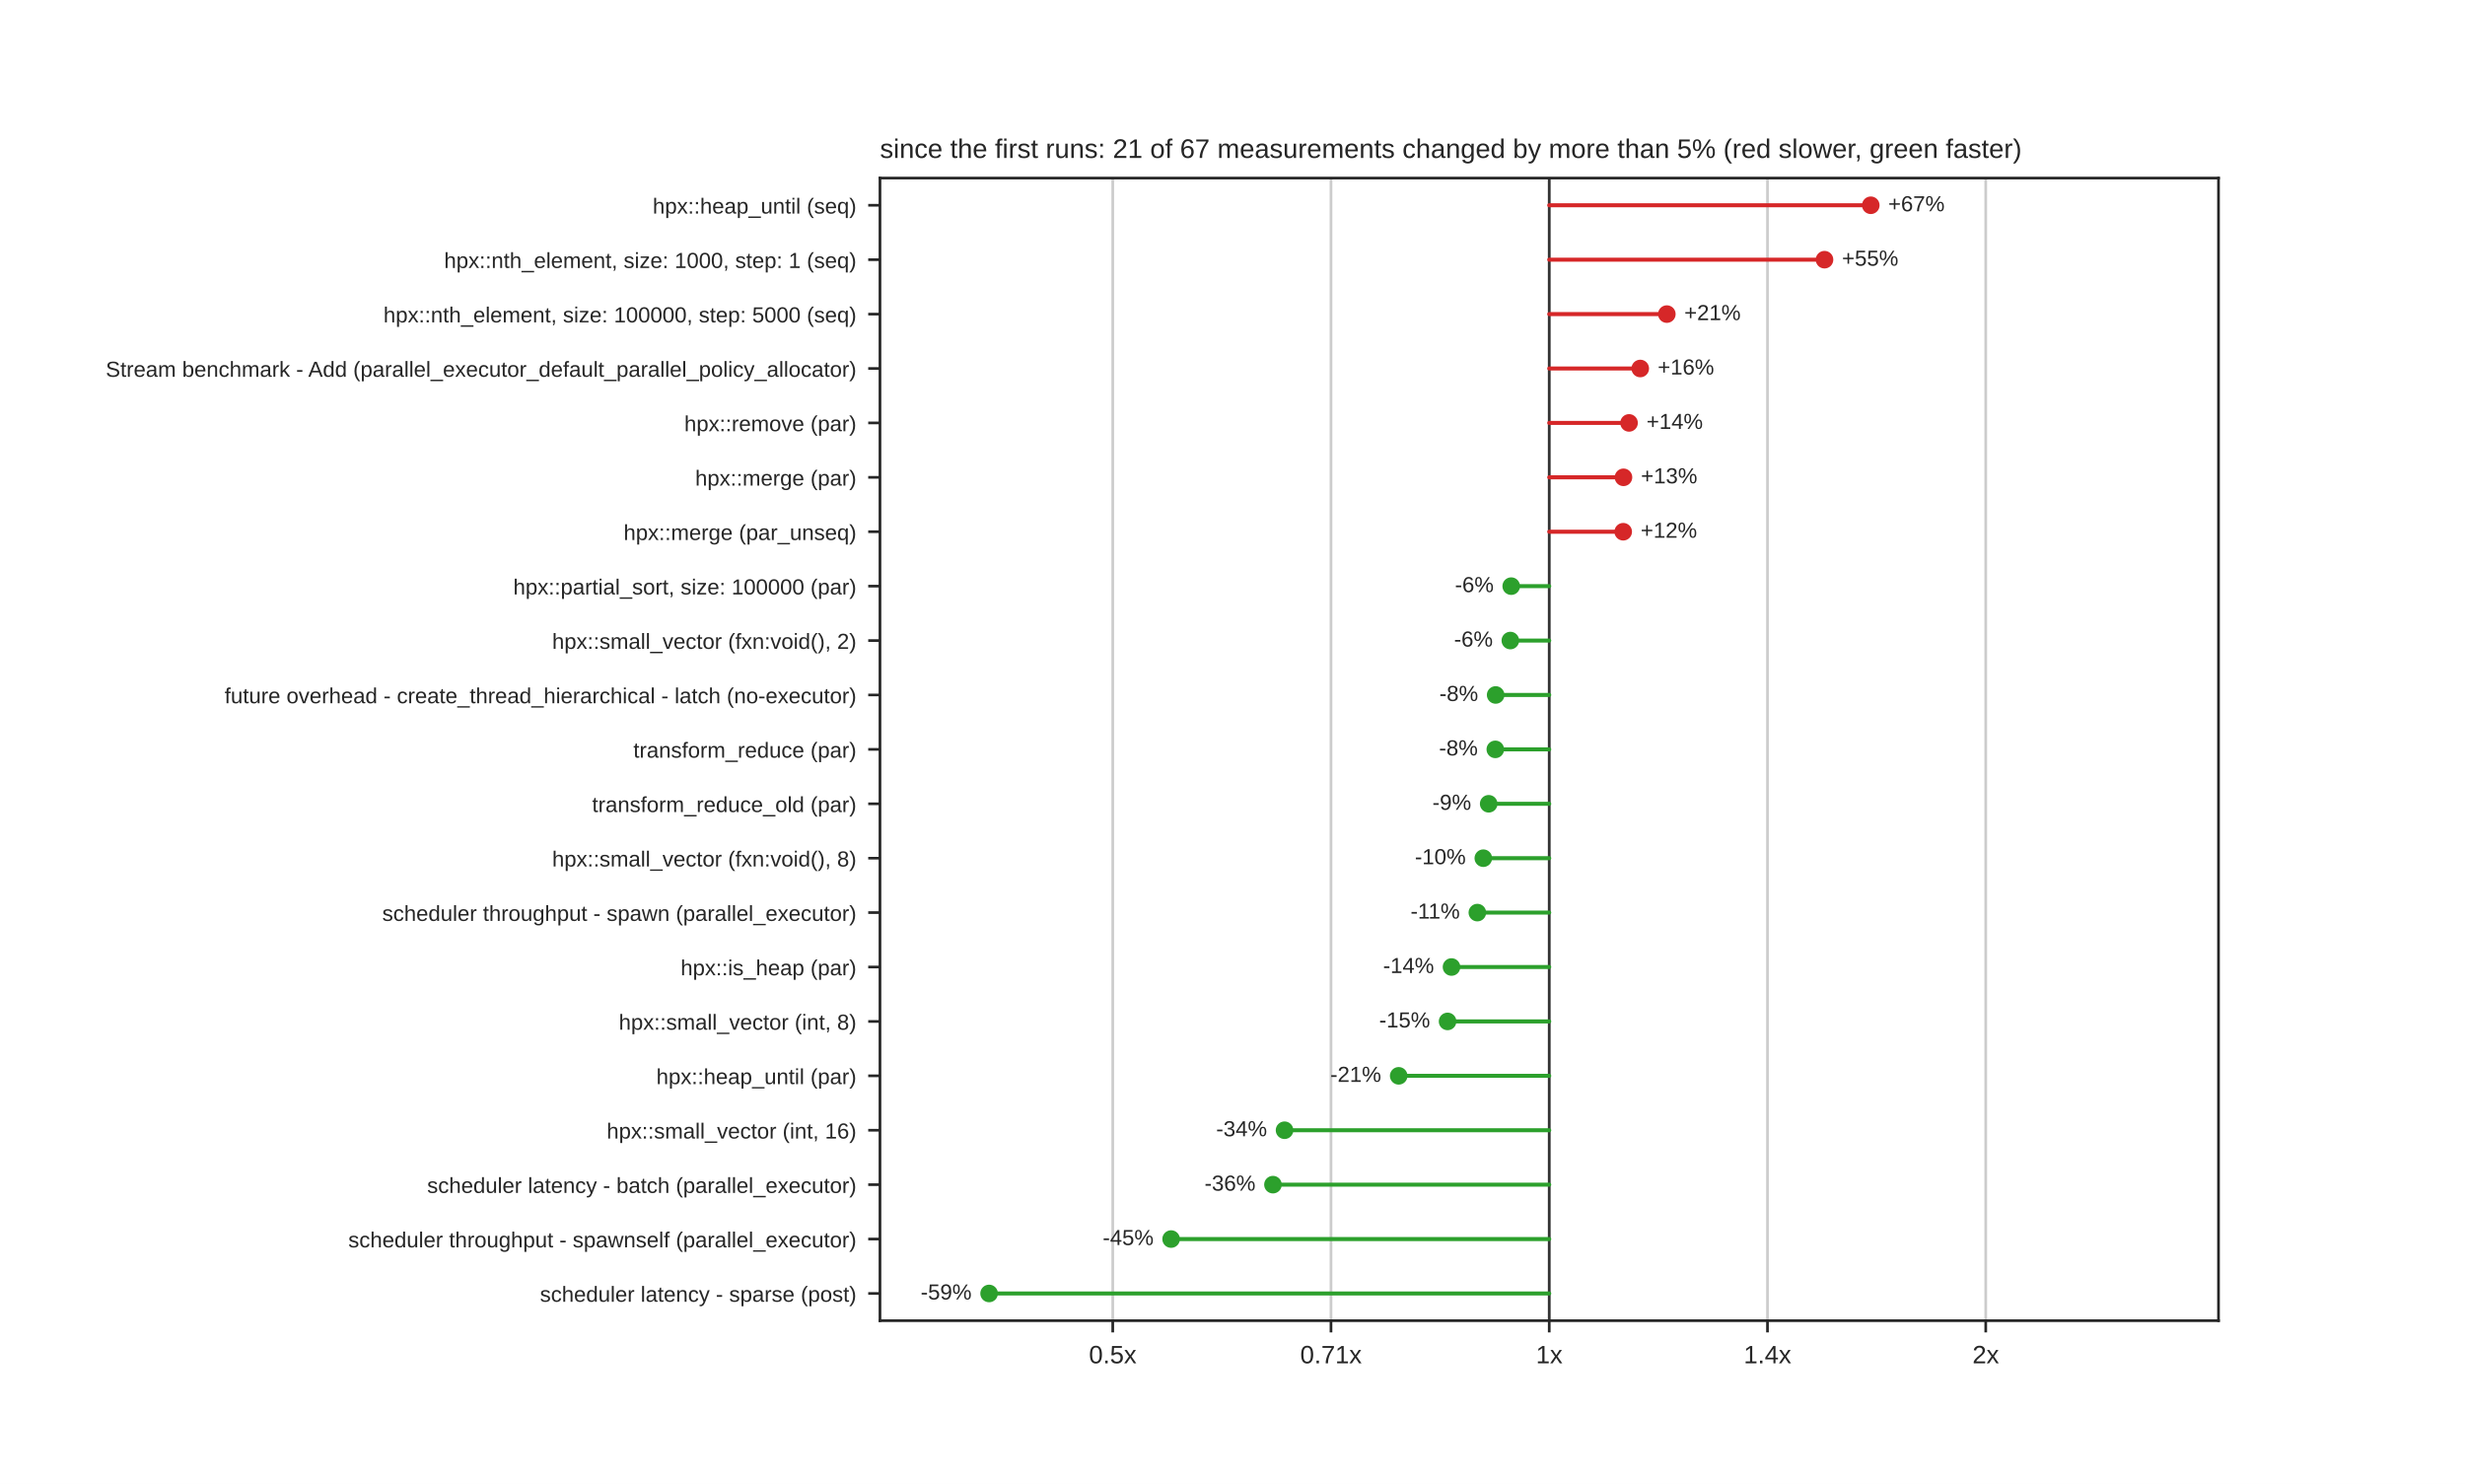
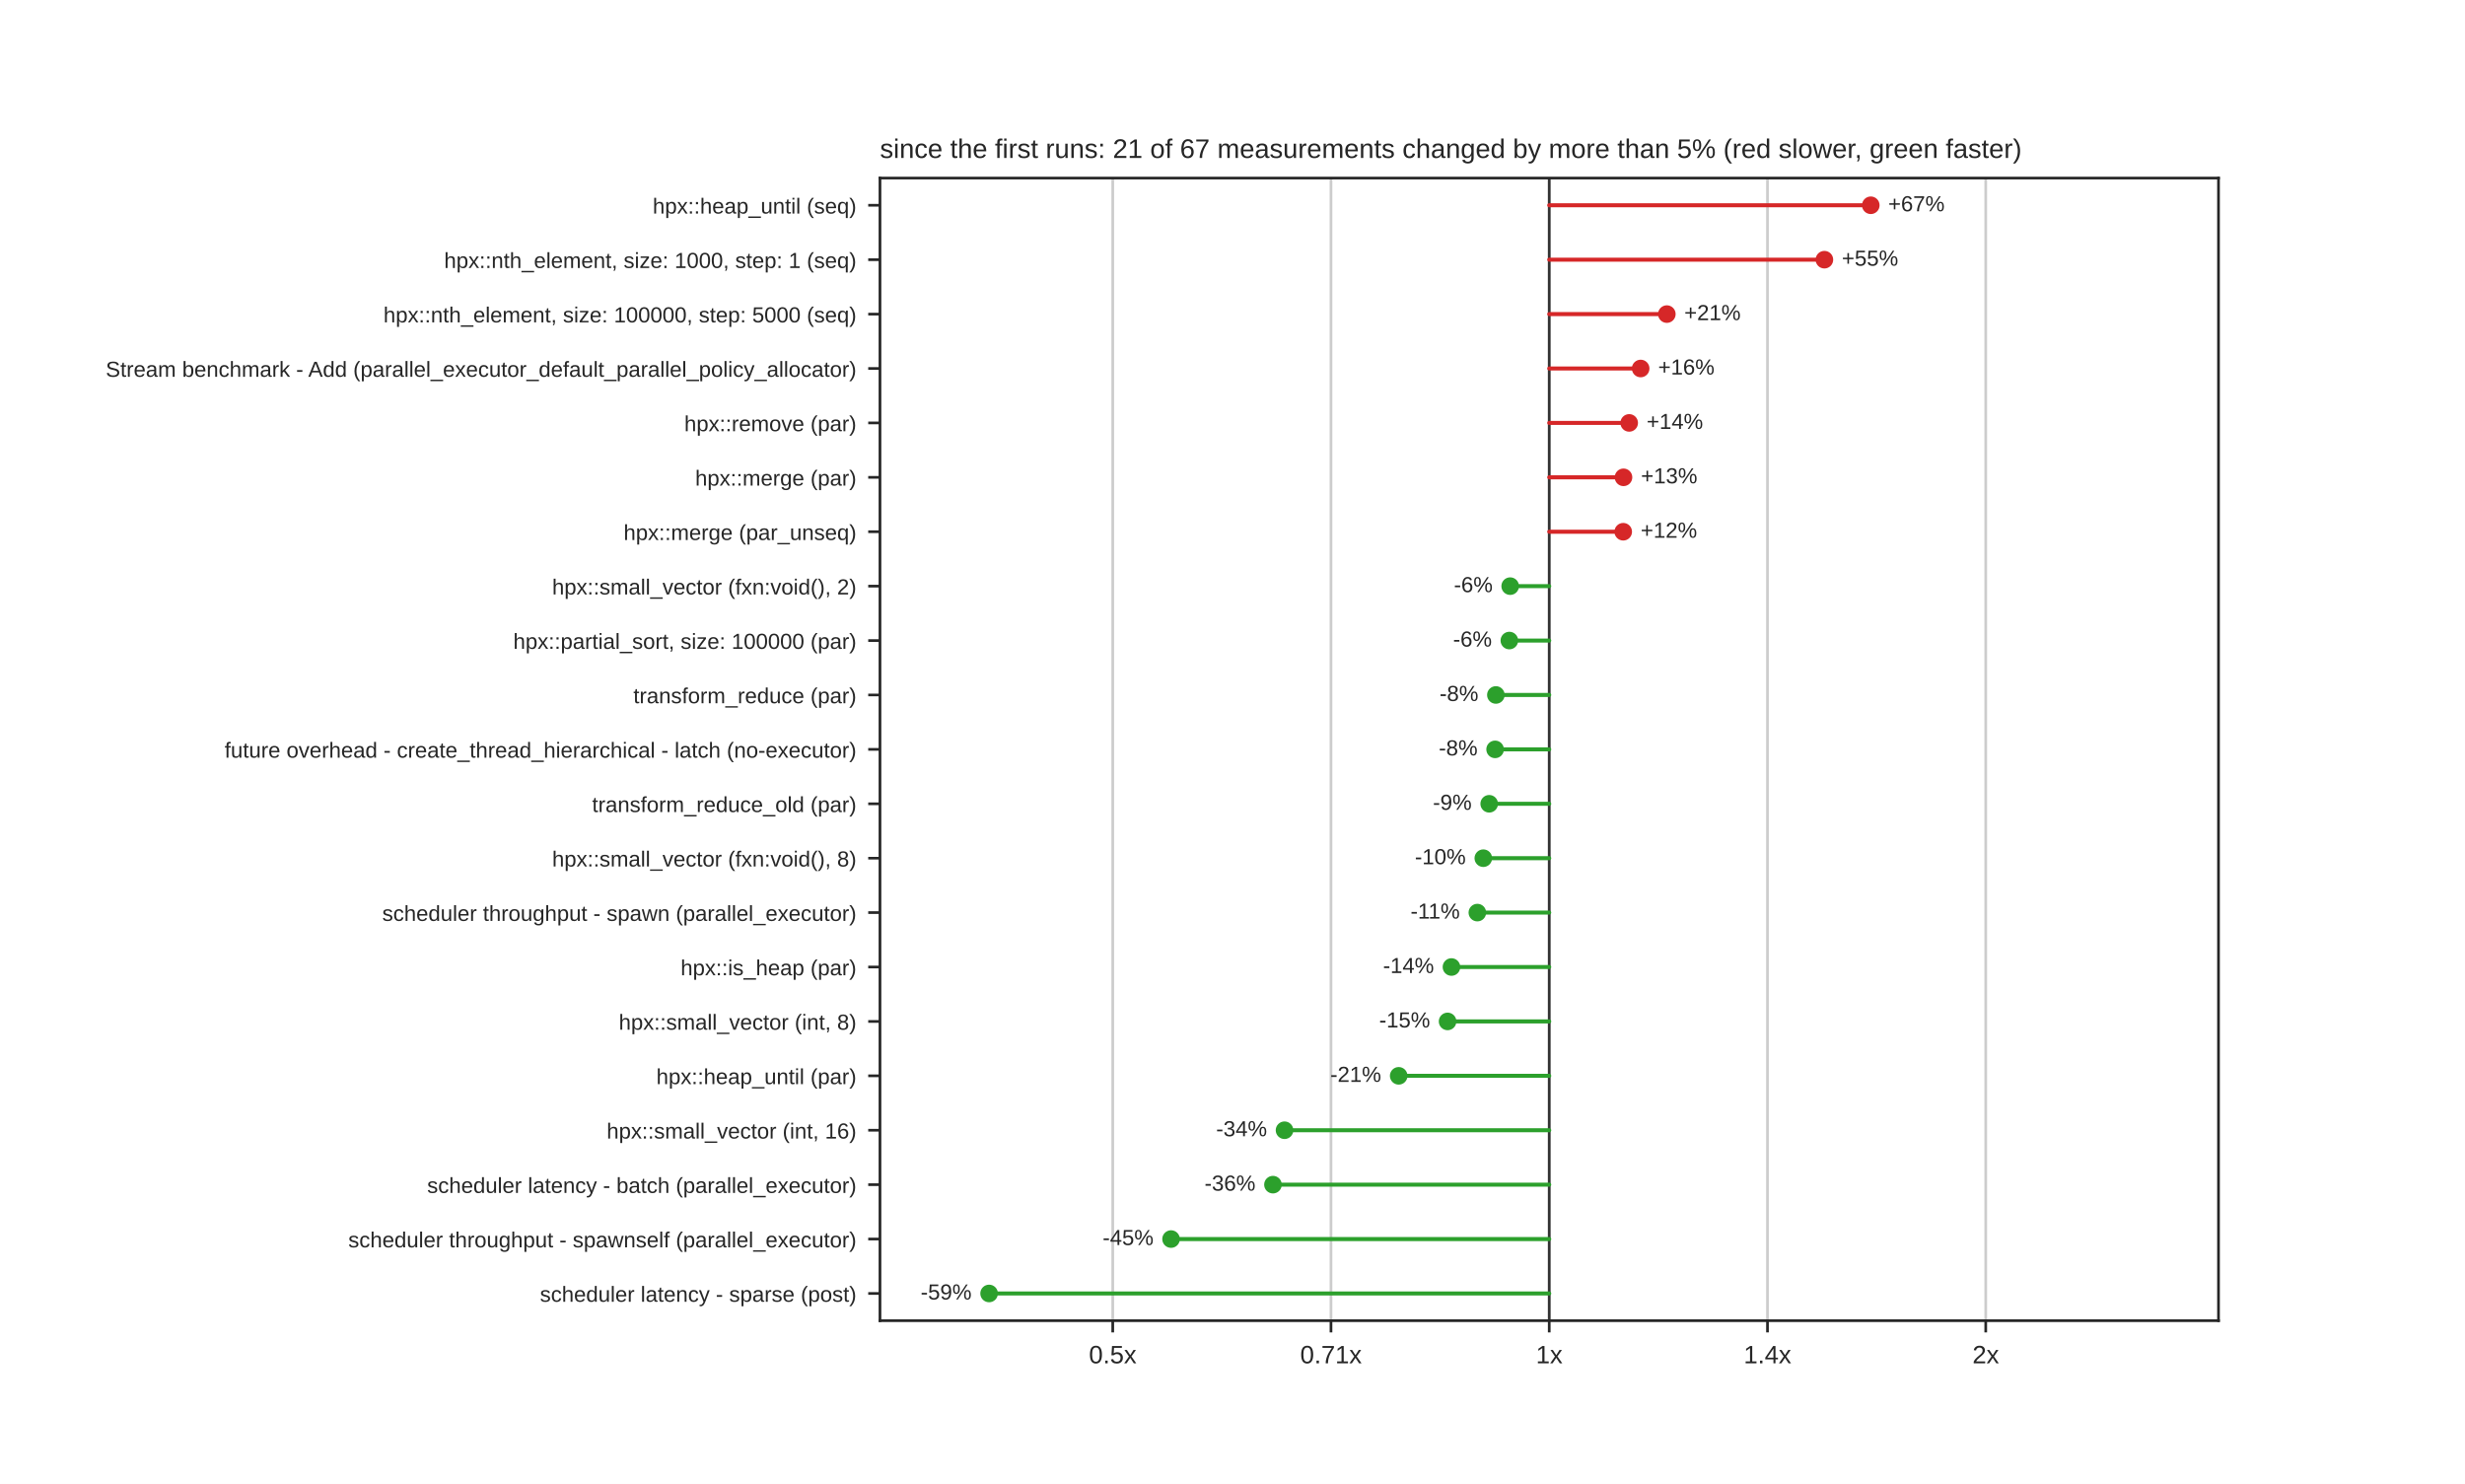
<svg xmlns="http://www.w3.org/2000/svg" xmlns:xlink="http://www.w3.org/1999/xlink" width="734.4pt" height="442.08pt" viewBox="0 0 734.4 442.08" version="1.1">
  <defs>
    <style type="text/css">*{stroke-linejoin: round; stroke-linecap: butt}</style>
  </defs>
  <g id="figure_1">
    <g id="patch_1">
      <path d="M 0 442.08  L 734.4 442.08  L 734.4 0  L 0 0  z " style="fill: #ffffff" />
    </g>
    <g id="axes_1">
      <g id="patch_2">
        <path d="M 262.17 393.451  L 660.96 393.451  L 660.96 53.05  L 262.17 53.05  z " style="fill: #ffffff" />
      </g>
      <g id="matplotlib.axis_1">
        <g id="xtick_1">
          <g id="line2d_1">
            <path d="M 331.518 393.451  L 331.518 53.05  " clip-path="url(#p292cb0743f)" style="fill: none; stroke: #cccccc; stroke-width: 0.8; stroke-linecap: round" />
          </g>
          <g id="line2d_2">
            <defs>
              <path id="mdfc5214045" d="M 0 0  L 0 3.5  " style="stroke: #262626; stroke-width: 0.8" />
            </defs>
            <g>
              <use xlink:href="#mdfc5214045" x="331.518" y="393.451" style="fill: #262626; stroke: #262626; stroke-width: 0.8" />
            </g>
          </g>
          <g id="text_1">
-             <text style="fill: #262626; font: 7.5px 'Arial', 'DejaVu Sans', 'Liberation Sans', 'Bitstream Vera Sans', sans-serif; text-anchor: middle" x="331.518" y="406.15" transform="rotate(-0 331.5181 406.15)">0.5x</text>
+             <text style="fill: #262626; font: 7.5px 'Arial', 'DejaVu Sans', 'Liberation Sans', 'Bitstream Vera Sans', sans-serif; text-anchor: middle" x="331.518" y="406.15" transform="rotate(-0 331.5179 406.15)">0.5x</text>
          </g>
        </g>
        <g id="xtick_2">
          <g id="line2d_3">
-             <path d="M 396.542 393.451  L 396.542 53.05  " clip-path="url(#p292cb0743f)" style="fill: none; stroke: #cccccc; stroke-width: 0.8; stroke-linecap: round" />
+             <path d="M 396.541 393.451  L 396.541 53.05  " clip-path="url(#p292cb0743f)" style="fill: none; stroke: #cccccc; stroke-width: 0.8; stroke-linecap: round" />
          </g>
          <g id="line2d_4">
            <g>
-               <use xlink:href="#mdfc5214045" x="396.542" y="393.451" style="fill: #262626; stroke: #262626; stroke-width: 0.8" />
+               <use xlink:href="#mdfc5214045" x="396.541" y="393.451" style="fill: #262626; stroke: #262626; stroke-width: 0.8" />
            </g>
          </g>
          <g id="text_2">
-             <text style="fill: #262626; font: 7.5px 'Arial', 'DejaVu Sans', 'Liberation Sans', 'Bitstream Vera Sans', sans-serif; text-anchor: middle" x="396.542" y="406.15" transform="rotate(-0 396.5416 406.15)">0.71x</text>
+             <text style="fill: #262626; font: 7.5px 'Arial', 'DejaVu Sans', 'Liberation Sans', 'Bitstream Vera Sans', sans-serif; text-anchor: middle" x="396.541" y="406.15" transform="rotate(-0 396.5414 406.15)">0.71x</text>
          </g>
        </g>
        <g id="xtick_3">
          <g id="line2d_5">
            <path d="M 461.565 393.451  L 461.565 53.05  " clip-path="url(#p292cb0743f)" style="fill: none; stroke: #cccccc; stroke-width: 0.8; stroke-linecap: round" />
          </g>
          <g id="line2d_6">
            <g>
              <use xlink:href="#mdfc5214045" x="461.565" y="393.451" style="fill: #262626; stroke: #262626; stroke-width: 0.8" />
            </g>
          </g>
          <g id="text_3">
            <text style="fill: #262626; font: 7.5px 'Arial', 'DejaVu Sans', 'Liberation Sans', 'Bitstream Vera Sans', sans-serif; text-anchor: middle" x="461.565" y="406.15" transform="rotate(-0 461.565 406.15)">1x</text>
          </g>
        </g>
        <g id="xtick_4">
          <g id="line2d_7">
-             <path d="M 526.588 393.451  L 526.588 53.05  " clip-path="url(#p292cb0743f)" style="fill: none; stroke: #cccccc; stroke-width: 0.8; stroke-linecap: round" />
+             <path d="M 526.589 393.451  L 526.589 53.05  " clip-path="url(#p292cb0743f)" style="fill: none; stroke: #cccccc; stroke-width: 0.8; stroke-linecap: round" />
          </g>
          <g id="line2d_8">
            <g>
-               <use xlink:href="#mdfc5214045" x="526.588" y="393.451" style="fill: #262626; stroke: #262626; stroke-width: 0.8" />
+               <use xlink:href="#mdfc5214045" x="526.589" y="393.451" style="fill: #262626; stroke: #262626; stroke-width: 0.8" />
            </g>
          </g>
          <g id="text_4">
-             <text style="fill: #262626; font: 7.5px 'Arial', 'DejaVu Sans', 'Liberation Sans', 'Bitstream Vera Sans', sans-serif; text-anchor: middle" x="526.588" y="406.15" transform="rotate(-0 526.5884 406.15)">1.4x</text>
+             <text style="fill: #262626; font: 7.5px 'Arial', 'DejaVu Sans', 'Liberation Sans', 'Bitstream Vera Sans', sans-serif; text-anchor: middle" x="526.589" y="406.15" transform="rotate(-0 526.5886 406.15)">1.4x</text>
          </g>
        </g>
        <g id="xtick_5">
          <g id="line2d_9">
            <path d="M 591.612 393.451  L 591.612 53.05  " clip-path="url(#p292cb0743f)" style="fill: none; stroke: #cccccc; stroke-width: 0.8; stroke-linecap: round" />
          </g>
          <g id="line2d_10">
            <g>
              <use xlink:href="#mdfc5214045" x="591.612" y="393.451" style="fill: #262626; stroke: #262626; stroke-width: 0.8" />
            </g>
          </g>
          <g id="text_5">
-             <text style="fill: #262626; font: 7.5px 'Arial', 'DejaVu Sans', 'Liberation Sans', 'Bitstream Vera Sans', sans-serif; text-anchor: middle" x="591.612" y="406.15" transform="rotate(-0 591.6119 406.15)">2x</text>
+             <text style="fill: #262626; font: 7.5px 'Arial', 'DejaVu Sans', 'Liberation Sans', 'Bitstream Vera Sans', sans-serif; text-anchor: middle" x="591.612" y="406.15" transform="rotate(-0 591.6121 406.15)">2x</text>
          </g>
        </g>
      </g>
      <g id="matplotlib.axis_2">
        <g id="ytick_1">
          <g id="line2d_11">
            <defs>
              <path id="m414165cd4d" d="M 0 0  L -3.5 0  " style="stroke: #262626; stroke-width: 0.8" />
            </defs>
            <g>
              <use xlink:href="#m414165cd4d" x="262.17" y="61.154" style="fill: #262626; stroke: #262626; stroke-width: 0.8" />
            </g>
          </g>
          <g id="text_6">
            <text style="fill: #262626; font: 6.5px 'Arial', 'DejaVu Sans', 'Liberation Sans', 'Bitstream Vera Sans', sans-serif; text-anchor: end" x="255.17" y="63.624" transform="rotate(-0 255.17 63.62389)">hpx::heap_until (seq)</text>
          </g>
        </g>
        <g id="ytick_2">
          <g id="line2d_12">
            <g>
              <use xlink:href="#m414165cd4d" x="262.17" y="77.364" style="fill: #262626; stroke: #262626; stroke-width: 0.8" />
            </g>
          </g>
          <g id="text_7">
            <text style="fill: #262626; font: 6.5px 'Arial', 'DejaVu Sans', 'Liberation Sans', 'Bitstream Vera Sans', sans-serif; text-anchor: end" x="255.17" y="79.833" transform="rotate(-0 255.17 79.83349)">hpx::nth_element, size: 1000, step: 1 (seq)</text>
          </g>
        </g>
        <g id="ytick_3">
          <g id="line2d_13">
            <g>
              <use xlink:href="#m414165cd4d" x="262.17" y="93.574" style="fill: #262626; stroke: #262626; stroke-width: 0.8" />
            </g>
          </g>
          <g id="text_8">
            <text style="fill: #262626; font: 6.5px 'Arial', 'DejaVu Sans', 'Liberation Sans', 'Bitstream Vera Sans', sans-serif; text-anchor: end" x="255.17" y="96.043" transform="rotate(-0 255.17 96.04309)">hpx::nth_element, size: 100000, step: 5000 (seq)</text>
          </g>
        </g>
        <g id="ytick_4">
          <g id="line2d_14">
            <g>
              <use xlink:href="#m414165cd4d" x="262.17" y="109.783" style="fill: #262626; stroke: #262626; stroke-width: 0.8" />
            </g>
          </g>
          <g id="text_9">
            <text style="fill: #262626; font: 6.5px 'Arial', 'DejaVu Sans', 'Liberation Sans', 'Bitstream Vera Sans', sans-serif; text-anchor: end" x="255.17" y="112.253" transform="rotate(-0 255.17 112.2527)">Stream benchmark - Add (parallel_executor_default_parallel_policy_allocator)</text>
          </g>
        </g>
        <g id="ytick_5">
          <g id="line2d_15">
            <g>
              <use xlink:href="#m414165cd4d" x="262.17" y="125.993" style="fill: #262626; stroke: #262626; stroke-width: 0.8" />
            </g>
          </g>
          <g id="text_10">
            <text style="fill: #262626; font: 6.5px 'Arial', 'DejaVu Sans', 'Liberation Sans', 'Bitstream Vera Sans', sans-serif; text-anchor: end" x="255.17" y="128.462" transform="rotate(-0 255.17 128.4623)">hpx::remove (par)</text>
          </g>
        </g>
        <g id="ytick_6">
          <g id="line2d_16">
            <g>
              <use xlink:href="#m414165cd4d" x="262.17" y="142.202" style="fill: #262626; stroke: #262626; stroke-width: 0.8" />
            </g>
          </g>
          <g id="text_11">
            <text style="fill: #262626; font: 6.5px 'Arial', 'DejaVu Sans', 'Liberation Sans', 'Bitstream Vera Sans', sans-serif; text-anchor: end" x="255.17" y="144.672" transform="rotate(-0 255.17 144.6719)">hpx::merge (par)</text>
          </g>
        </g>
        <g id="ytick_7">
          <g id="line2d_17">
            <g>
              <use xlink:href="#m414165cd4d" x="262.17" y="158.412" style="fill: #262626; stroke: #262626; stroke-width: 0.8" />
            </g>
          </g>
          <g id="text_12">
            <text style="fill: #262626; font: 6.5px 'Arial', 'DejaVu Sans', 'Liberation Sans', 'Bitstream Vera Sans', sans-serif; text-anchor: end" x="255.17" y="160.881" transform="rotate(-0 255.17 160.8815)">hpx::merge (par_unseq)</text>
          </g>
        </g>
        <g id="ytick_8">
          <g id="line2d_18">
            <g>
              <use xlink:href="#m414165cd4d" x="262.17" y="174.622" style="fill: #262626; stroke: #262626; stroke-width: 0.8" />
            </g>
          </g>
          <g id="text_13">
-             <text style="fill: #262626; font: 6.5px 'Arial', 'DejaVu Sans', 'Liberation Sans', 'Bitstream Vera Sans', sans-serif; text-anchor: end" x="255.17" y="177.091" transform="rotate(-0 255.17 177.0911)">hpx::partial_sort, size: 100000 (par)</text>
+             <text style="fill: #262626; font: 6.5px 'Arial', 'DejaVu Sans', 'Liberation Sans', 'Bitstream Vera Sans', sans-serif; text-anchor: end" x="255.17" y="177.091" transform="rotate(-0 255.17 177.0911)">hpx::small_vector (fxn:void(), 2)</text>
          </g>
        </g>
        <g id="ytick_9">
          <g id="line2d_19">
            <g>
              <use xlink:href="#m414165cd4d" x="262.17" y="190.831" style="fill: #262626; stroke: #262626; stroke-width: 0.8" />
            </g>
          </g>
          <g id="text_14">
-             <text style="fill: #262626; font: 6.5px 'Arial', 'DejaVu Sans', 'Liberation Sans', 'Bitstream Vera Sans', sans-serif; text-anchor: end" x="255.17" y="193.301" transform="rotate(-0 255.17 193.3007)">hpx::small_vector (fxn:void(), 2)</text>
+             <text style="fill: #262626; font: 6.5px 'Arial', 'DejaVu Sans', 'Liberation Sans', 'Bitstream Vera Sans', sans-serif; text-anchor: end" x="255.17" y="193.301" transform="rotate(-0 255.17 193.3007)">hpx::partial_sort, size: 100000 (par)</text>
          </g>
        </g>
        <g id="ytick_10">
          <g id="line2d_20">
            <g>
              <use xlink:href="#m414165cd4d" x="262.17" y="207.041" style="fill: #262626; stroke: #262626; stroke-width: 0.8" />
            </g>
          </g>
          <g id="text_15">
-             <text style="fill: #262626; font: 6.5px 'Arial', 'DejaVu Sans', 'Liberation Sans', 'Bitstream Vera Sans', sans-serif; text-anchor: end" x="255.17" y="209.51" transform="rotate(-0 255.17 209.5103)">future overhead - create_thread_hierarchical - latch (no-executor)</text>
+             <text style="fill: #262626; font: 6.5px 'Arial', 'DejaVu Sans', 'Liberation Sans', 'Bitstream Vera Sans', sans-serif; text-anchor: end" x="255.17" y="209.51" transform="rotate(-0 255.17 209.5103)">transform_reduce (par)</text>
          </g>
        </g>
        <g id="ytick_11">
          <g id="line2d_21">
            <g>
              <use xlink:href="#m414165cd4d" x="262.17" y="223.25" style="fill: #262626; stroke: #262626; stroke-width: 0.8" />
            </g>
          </g>
          <g id="text_16">
-             <text style="fill: #262626; font: 6.5px 'Arial', 'DejaVu Sans', 'Liberation Sans', 'Bitstream Vera Sans', sans-serif; text-anchor: end" x="255.17" y="225.72" transform="rotate(-0 255.17 225.7199)">transform_reduce (par)</text>
+             <text style="fill: #262626; font: 6.5px 'Arial', 'DejaVu Sans', 'Liberation Sans', 'Bitstream Vera Sans', sans-serif; text-anchor: end" x="255.17" y="225.72" transform="rotate(-0 255.17 225.7199)">future overhead - create_thread_hierarchical - latch (no-executor)</text>
          </g>
        </g>
        <g id="ytick_12">
          <g id="line2d_22">
            <g>
              <use xlink:href="#m414165cd4d" x="262.17" y="239.46" style="fill: #262626; stroke: #262626; stroke-width: 0.8" />
            </g>
          </g>
          <g id="text_17">
            <text style="fill: #262626; font: 6.5px 'Arial', 'DejaVu Sans', 'Liberation Sans', 'Bitstream Vera Sans', sans-serif; text-anchor: end" x="255.17" y="241.929" transform="rotate(-0 255.17 241.9295)">transform_reduce_old (par)</text>
          </g>
        </g>
        <g id="ytick_13">
          <g id="line2d_23">
            <g>
              <use xlink:href="#m414165cd4d" x="262.17" y="255.67" style="fill: #262626; stroke: #262626; stroke-width: 0.8" />
            </g>
          </g>
          <g id="text_18">
            <text style="fill: #262626; font: 6.5px 'Arial', 'DejaVu Sans', 'Liberation Sans', 'Bitstream Vera Sans', sans-serif; text-anchor: end" x="255.17" y="258.139" transform="rotate(-0 255.17 258.1391)">hpx::small_vector (fxn:void(), 8)</text>
          </g>
        </g>
        <g id="ytick_14">
          <g id="line2d_24">
            <g>
              <use xlink:href="#m414165cd4d" x="262.17" y="271.879" style="fill: #262626; stroke: #262626; stroke-width: 0.8" />
            </g>
          </g>
          <g id="text_19">
            <text style="fill: #262626; font: 6.5px 'Arial', 'DejaVu Sans', 'Liberation Sans', 'Bitstream Vera Sans', sans-serif; text-anchor: end" x="255.17" y="274.349" transform="rotate(-0 255.17 274.3487)">scheduler throughput - spawn (parallel_executor)</text>
          </g>
        </g>
        <g id="ytick_15">
          <g id="line2d_25">
            <g>
              <use xlink:href="#m414165cd4d" x="262.17" y="288.089" style="fill: #262626; stroke: #262626; stroke-width: 0.8" />
            </g>
          </g>
          <g id="text_20">
            <text style="fill: #262626; font: 6.5px 'Arial', 'DejaVu Sans', 'Liberation Sans', 'Bitstream Vera Sans', sans-serif; text-anchor: end" x="255.17" y="290.558" transform="rotate(-0 255.17 290.5583)">hpx::is_heap (par)</text>
          </g>
        </g>
        <g id="ytick_16">
          <g id="line2d_26">
            <g>
              <use xlink:href="#m414165cd4d" x="262.17" y="304.298" style="fill: #262626; stroke: #262626; stroke-width: 0.8" />
            </g>
          </g>
          <g id="text_21">
            <text style="fill: #262626; font: 6.5px 'Arial', 'DejaVu Sans', 'Liberation Sans', 'Bitstream Vera Sans', sans-serif; text-anchor: end" x="255.17" y="306.768" transform="rotate(-0 255.17 306.7679)">hpx::small_vector (int, 8)</text>
          </g>
        </g>
        <g id="ytick_17">
          <g id="line2d_27">
            <g>
              <use xlink:href="#m414165cd4d" x="262.17" y="320.508" style="fill: #262626; stroke: #262626; stroke-width: 0.8" />
            </g>
          </g>
          <g id="text_22">
            <text style="fill: #262626; font: 6.5px 'Arial', 'DejaVu Sans', 'Liberation Sans', 'Bitstream Vera Sans', sans-serif; text-anchor: end" x="255.17" y="322.977" transform="rotate(-0 255.17 322.9775)">hpx::heap_until (par)</text>
          </g>
        </g>
        <g id="ytick_18">
          <g id="line2d_28">
            <g>
              <use xlink:href="#m414165cd4d" x="262.17" y="336.718" style="fill: #262626; stroke: #262626; stroke-width: 0.8" />
            </g>
          </g>
          <g id="text_23">
            <text style="fill: #262626; font: 6.5px 'Arial', 'DejaVu Sans', 'Liberation Sans', 'Bitstream Vera Sans', sans-serif; text-anchor: end" x="255.17" y="339.187" transform="rotate(-0 255.17 339.1871)">hpx::small_vector (int, 16)</text>
          </g>
        </g>
        <g id="ytick_19">
          <g id="line2d_29">
            <g>
              <use xlink:href="#m414165cd4d" x="262.17" y="352.927" style="fill: #262626; stroke: #262626; stroke-width: 0.8" />
            </g>
          </g>
          <g id="text_24">
            <text style="fill: #262626; font: 6.5px 'Arial', 'DejaVu Sans', 'Liberation Sans', 'Bitstream Vera Sans', sans-serif; text-anchor: end" x="255.17" y="355.397" transform="rotate(-0 255.17 355.3967)">scheduler latency - batch (parallel_executor)</text>
          </g>
        </g>
        <g id="ytick_20">
          <g id="line2d_30">
            <g>
              <use xlink:href="#m414165cd4d" x="262.17" y="369.137" style="fill: #262626; stroke: #262626; stroke-width: 0.8" />
            </g>
          </g>
          <g id="text_25">
            <text style="fill: #262626; font: 6.5px 'Arial', 'DejaVu Sans', 'Liberation Sans', 'Bitstream Vera Sans', sans-serif; text-anchor: end" x="255.17" y="371.606" transform="rotate(-0 255.17 371.6063)">scheduler throughput - spawnself (parallel_executor)</text>
          </g>
        </g>
        <g id="ytick_21">
          <g id="line2d_31">
            <g>
              <use xlink:href="#m414165cd4d" x="262.17" y="385.346" style="fill: #262626; stroke: #262626; stroke-width: 0.8" />
            </g>
          </g>
          <g id="text_26">
            <text style="fill: #262626; font: 6.5px 'Arial', 'DejaVu Sans', 'Liberation Sans', 'Bitstream Vera Sans', sans-serif; text-anchor: end" x="255.17" y="387.816" transform="rotate(-0 255.17 387.8159)">scheduler latency - sparse (post)</text>
          </g>
        </g>
      </g>
      <g id="line2d_32">
        <path d="M 461.565 393.451  L 461.565 53.05  " clip-path="url(#p292cb0743f)" style="fill: none; stroke: #333333; stroke-width: 0.8; stroke-linecap: round" />
      </g>
      <g id="line2d_33">
        <path d="M 461.565 61.154  L 557.365 61.154  " clip-path="url(#p292cb0743f)" style="fill: none; stroke: #d62728; stroke-width: 1.2; stroke-linecap: round" />
      </g>
      <g id="line2d_34">
-         <path d="M 461.565 77.364  L 543.578 77.364  " clip-path="url(#p292cb0743f)" style="fill: none; stroke: #d62728; stroke-width: 1.2; stroke-linecap: round" />
+         <path d="M 461.565 77.364  L 543.545 77.364  " clip-path="url(#p292cb0743f)" style="fill: none; stroke: #d62728; stroke-width: 1.2; stroke-linecap: round" />
      </g>
      <g id="line2d_35">
        <path d="M 461.565 93.574  L 496.603 93.574  " clip-path="url(#p292cb0743f)" style="fill: none; stroke: #d62728; stroke-width: 1.2; stroke-linecap: round" />
      </g>
      <g id="line2d_36">
-         <path d="M 461.565 109.783  L 488.682 109.783  " clip-path="url(#p292cb0743f)" style="fill: none; stroke: #d62728; stroke-width: 1.2; stroke-linecap: round" />
+         <path d="M 461.565 109.783  L 488.805 109.783  " clip-path="url(#p292cb0743f)" style="fill: none; stroke: #d62728; stroke-width: 1.2; stroke-linecap: round" />
      </g>
      <g id="line2d_37">
-         <path d="M 461.565 125.993  L 485.345 125.993  " clip-path="url(#p292cb0743f)" style="fill: none; stroke: #d62728; stroke-width: 1.2; stroke-linecap: round" />
+         <path d="M 461.565 125.993  L 485.388 125.993  " clip-path="url(#p292cb0743f)" style="fill: none; stroke: #d62728; stroke-width: 1.2; stroke-linecap: round" />
      </g>
      <g id="line2d_38">
-         <path d="M 461.565 142.202  L 483.686 142.202  " clip-path="url(#p292cb0743f)" style="fill: none; stroke: #d62728; stroke-width: 1.2; stroke-linecap: round" />
+         <path d="M 461.565 142.202  L 483.691 142.202  " clip-path="url(#p292cb0743f)" style="fill: none; stroke: #d62728; stroke-width: 1.2; stroke-linecap: round" />
      </g>
      <g id="line2d_39">
-         <path d="M 461.565 158.412  L 483.604 158.412  " clip-path="url(#p292cb0743f)" style="fill: none; stroke: #d62728; stroke-width: 1.2; stroke-linecap: round" />
+         <path d="M 461.565 158.412  L 483.609 158.412  " clip-path="url(#p292cb0743f)" style="fill: none; stroke: #d62728; stroke-width: 1.2; stroke-linecap: round" />
      </g>
      <g id="line2d_40">
-         <path d="M 461.565 174.622  L 450.238 174.622  " clip-path="url(#p292cb0743f)" style="fill: none; stroke: #2ca02c; stroke-width: 1.2; stroke-linecap: round" />
+         <path d="M 461.565 174.622  L 449.931 174.622  " clip-path="url(#p292cb0743f)" style="fill: none; stroke: #2ca02c; stroke-width: 1.2; stroke-linecap: round" />
      </g>
      <g id="line2d_41">
-         <path d="M 461.565 190.831  L 449.976 190.831  " clip-path="url(#p292cb0743f)" style="fill: none; stroke: #2ca02c; stroke-width: 1.2; stroke-linecap: round" />
+         <path d="M 461.565 190.831  L 449.683 190.831  " clip-path="url(#p292cb0743f)" style="fill: none; stroke: #2ca02c; stroke-width: 1.2; stroke-linecap: round" />
      </g>
      <g id="line2d_42">
-         <path d="M 461.565 207.041  L 445.6 207.041  " clip-path="url(#p292cb0743f)" style="fill: none; stroke: #2ca02c; stroke-width: 1.2; stroke-linecap: round" />
+         <path d="M 461.565 207.041  L 445.667 207.041  " clip-path="url(#p292cb0743f)" style="fill: none; stroke: #2ca02c; stroke-width: 1.2; stroke-linecap: round" />
      </g>
      <g id="line2d_43">
-         <path d="M 461.565 223.25  L 445.499 223.25  " clip-path="url(#p292cb0743f)" style="fill: none; stroke: #2ca02c; stroke-width: 1.2; stroke-linecap: round" />
+         <path d="M 461.565 223.25  L 445.439 223.25  " clip-path="url(#p292cb0743f)" style="fill: none; stroke: #2ca02c; stroke-width: 1.2; stroke-linecap: round" />
      </g>
      <g id="line2d_44">
-         <path d="M 461.565 239.46  L 443.525 239.46  " clip-path="url(#p292cb0743f)" style="fill: none; stroke: #2ca02c; stroke-width: 1.2; stroke-linecap: round" />
+         <path d="M 461.565 239.46  L 443.679 239.46  " clip-path="url(#p292cb0743f)" style="fill: none; stroke: #2ca02c; stroke-width: 1.2; stroke-linecap: round" />
      </g>
      <g id="line2d_45">
        <path d="M 461.565 255.67  L 441.925 255.67  " clip-path="url(#p292cb0743f)" style="fill: none; stroke: #2ca02c; stroke-width: 1.2; stroke-linecap: round" />
      </g>
      <g id="line2d_46">
        <path d="M 461.565 271.879  L 440.149 271.879  " clip-path="url(#p292cb0743f)" style="fill: none; stroke: #2ca02c; stroke-width: 1.2; stroke-linecap: round" />
      </g>
      <g id="line2d_47">
-         <path d="M 461.565 288.089  L 432.447 288.089  " clip-path="url(#p292cb0743f)" style="fill: none; stroke: #2ca02c; stroke-width: 1.2; stroke-linecap: round" />
+         <path d="M 461.565 288.089  L 432.433 288.089  " clip-path="url(#p292cb0743f)" style="fill: none; stroke: #2ca02c; stroke-width: 1.2; stroke-linecap: round" />
      </g>
      <g id="line2d_48">
        <path d="M 461.565 304.298  L 431.279 304.298  " clip-path="url(#p292cb0743f)" style="fill: none; stroke: #2ca02c; stroke-width: 1.2; stroke-linecap: round" />
      </g>
      <g id="line2d_49">
        <path d="M 461.565 320.508  L 416.714 320.508  " clip-path="url(#p292cb0743f)" style="fill: none; stroke: #2ca02c; stroke-width: 1.2; stroke-linecap: round" />
      </g>
      <g id="line2d_50">
-         <path d="M 461.565 336.718  L 382.704 336.718  " clip-path="url(#p292cb0743f)" style="fill: none; stroke: #2ca02c; stroke-width: 1.2; stroke-linecap: round" />
+         <path d="M 461.565 336.718  L 382.699 336.718  " clip-path="url(#p292cb0743f)" style="fill: none; stroke: #2ca02c; stroke-width: 1.2; stroke-linecap: round" />
      </g>
      <g id="line2d_51">
-         <path d="M 461.565 352.927  L 379.253 352.927  " clip-path="url(#p292cb0743f)" style="fill: none; stroke: #2ca02c; stroke-width: 1.2; stroke-linecap: round" />
+         <path d="M 461.565 352.927  L 379.254 352.927  " clip-path="url(#p292cb0743f)" style="fill: none; stroke: #2ca02c; stroke-width: 1.2; stroke-linecap: round" />
      </g>
      <g id="line2d_52">
-         <path d="M 461.565 369.137  L 348.912 369.137  " clip-path="url(#p292cb0743f)" style="fill: none; stroke: #2ca02c; stroke-width: 1.2; stroke-linecap: round" />
+         <path d="M 461.565 369.137  L 348.893 369.137  " clip-path="url(#p292cb0743f)" style="fill: none; stroke: #2ca02c; stroke-width: 1.2; stroke-linecap: round" />
      </g>
      <g id="line2d_53">
        <path d="M 461.565 385.346  L 294.682 385.346  " clip-path="url(#p292cb0743f)" style="fill: none; stroke: #2ca02c; stroke-width: 1.2; stroke-linecap: round" />
      </g>
      <g id="patch_3">
        <path d="M 262.17 393.451  L 262.17 53.05  " style="fill: none; stroke: #262626; stroke-width: 0.8; stroke-linejoin: miter; stroke-linecap: square" />
      </g>
      <g id="patch_4">
        <path d="M 660.96 393.451  L 660.96 53.05  " style="fill: none; stroke: #262626; stroke-width: 0.8; stroke-linejoin: miter; stroke-linecap: square" />
      </g>
      <g id="patch_5">
        <path d="M 262.17 393.451  L 660.96 393.451  " style="fill: none; stroke: #262626; stroke-width: 0.8; stroke-linejoin: miter; stroke-linecap: square" />
      </g>
      <g id="patch_6">
        <path d="M 262.17 53.05  L 660.96 53.05  " style="fill: none; stroke: #262626; stroke-width: 0.8; stroke-linejoin: miter; stroke-linecap: square" />
      </g>
      <g id="PathCollection_1">
        <defs>
          <path id="m8968767a60" d="M 0 2.121  C 0.563 2.121 1.102 1.898 1.5 1.5  C 1.898 1.102 2.121 0.563 2.121 0  C 2.121 -0.563 1.898 -1.102 1.5 -1.5  C 1.102 -1.898 0.563 -2.121 0 -2.121  C -0.563 -2.121 -1.102 -1.898 -1.5 -1.5  C -1.898 -1.102 -2.121 -0.563 -2.121 0  C -2.121 0.563 -1.898 1.102 -1.5 1.5  C -1.102 1.898 -0.563 2.121 0 2.121  z " style="stroke: #d62728" />
        </defs>
        <g clip-path="url(#p292cb0743f)">
          <use xlink:href="#m8968767a60" x="557.365" y="61.154" style="fill: #d62728; stroke: #d62728" />
        </g>
      </g>
      <g id="text_27">
-         <text style="fill: #262626; font: 6.5px 'Arial', 'DejaVu Sans', 'Liberation Sans', 'Bitstream Vera Sans', sans-serif; text-anchor: start" x="562.567" y="62.948" transform="rotate(-0 562.5666 62.94799)">+67%</text>
+         <text style="fill: #262626; font: 6.5px 'Arial', 'DejaVu Sans', 'Liberation Sans', 'Bitstream Vera Sans', sans-serif; text-anchor: start" x="562.567" y="62.948" transform="rotate(-0 562.5668 62.94799)">+67%</text>
      </g>
      <g id="PathCollection_2">
        <g clip-path="url(#p292cb0743f)">
-           <use xlink:href="#m8968767a60" x="543.578" y="77.364" style="fill: #d62728; stroke: #d62728" />
+           <use xlink:href="#m8968767a60" x="543.545" y="77.364" style="fill: #d62728; stroke: #d62728" />
        </g>
      </g>
      <g id="text_28">
-         <text style="fill: #262626; font: 6.5px 'Arial', 'DejaVu Sans', 'Liberation Sans', 'Bitstream Vera Sans', sans-serif; text-anchor: start" x="548.78" y="79.158" transform="rotate(-0 548.7797 79.15759)">+55%</text>
+         <text style="fill: #262626; font: 6.5px 'Arial', 'DejaVu Sans', 'Liberation Sans', 'Bitstream Vera Sans', sans-serif; text-anchor: start" x="548.747" y="79.158" transform="rotate(-0 548.7466 79.15759)">+55%</text>
      </g>
      <g id="PathCollection_3">
        <g clip-path="url(#p292cb0743f)">
          <use xlink:href="#m8968767a60" x="496.603" y="93.574" style="fill: #d62728; stroke: #d62728" />
        </g>
      </g>
      <g id="text_29">
-         <text style="fill: #262626; font: 6.5px 'Arial', 'DejaVu Sans', 'Liberation Sans', 'Bitstream Vera Sans', sans-serif; text-anchor: start" x="501.805" y="95.367" transform="rotate(-0 501.8046 95.36719)">+21%</text>
+         <text style="fill: #262626; font: 6.5px 'Arial', 'DejaVu Sans', 'Liberation Sans', 'Bitstream Vera Sans', sans-serif; text-anchor: start" x="501.805" y="95.367" transform="rotate(-0 501.8047 95.36719)">+21%</text>
      </g>
      <g id="PathCollection_4">
        <g clip-path="url(#p292cb0743f)">
-           <use xlink:href="#m8968767a60" x="488.682" y="109.783" style="fill: #d62728; stroke: #d62728" />
+           <use xlink:href="#m8968767a60" x="488.805" y="109.783" style="fill: #d62728; stroke: #d62728" />
        </g>
      </g>
      <g id="text_30">
-         <text style="fill: #262626; font: 6.5px 'Arial', 'DejaVu Sans', 'Liberation Sans', 'Bitstream Vera Sans', sans-serif; text-anchor: start" x="493.883" y="111.577" transform="rotate(-0 493.8835 111.5768)">+16%</text>
+         <text style="fill: #262626; font: 6.5px 'Arial', 'DejaVu Sans', 'Liberation Sans', 'Bitstream Vera Sans', sans-serif; text-anchor: start" x="494.006" y="111.577" transform="rotate(-0 494.0065 111.5768)">+16%</text>
      </g>
      <g id="PathCollection_5">
        <g clip-path="url(#p292cb0743f)">
-           <use xlink:href="#m8968767a60" x="485.345" y="125.993" style="fill: #d62728; stroke: #d62728" />
+           <use xlink:href="#m8968767a60" x="485.388" y="125.993" style="fill: #d62728; stroke: #d62728" />
        </g>
      </g>
      <g id="text_31">
-         <text style="fill: #262626; font: 6.5px 'Arial', 'DejaVu Sans', 'Liberation Sans', 'Bitstream Vera Sans', sans-serif; text-anchor: start" x="490.547" y="127.786" transform="rotate(-0 490.5468 127.7864)">+14%</text>
+         <text style="fill: #262626; font: 6.5px 'Arial', 'DejaVu Sans', 'Liberation Sans', 'Bitstream Vera Sans', sans-serif; text-anchor: start" x="490.589" y="127.786" transform="rotate(-0 490.5895 127.7864)">+14%</text>
      </g>
      <g id="PathCollection_6">
        <g clip-path="url(#p292cb0743f)">
-           <use xlink:href="#m8968767a60" x="483.686" y="142.202" style="fill: #d62728; stroke: #d62728" />
+           <use xlink:href="#m8968767a60" x="483.691" y="142.202" style="fill: #d62728; stroke: #d62728" />
        </g>
      </g>
      <g id="text_32">
-         <text style="fill: #262626; font: 6.5px 'Arial', 'DejaVu Sans', 'Liberation Sans', 'Bitstream Vera Sans', sans-serif; text-anchor: start" x="488.888" y="143.996" transform="rotate(-0 488.888 143.996)">+13%</text>
+         <text style="fill: #262626; font: 6.5px 'Arial', 'DejaVu Sans', 'Liberation Sans', 'Bitstream Vera Sans', sans-serif; text-anchor: start" x="488.893" y="143.996" transform="rotate(-0 488.8931 143.996)">+13%</text>
      </g>
      <g id="PathCollection_7">
        <g clip-path="url(#p292cb0743f)">
-           <use xlink:href="#m8968767a60" x="483.604" y="158.412" style="fill: #d62728; stroke: #d62728" />
+           <use xlink:href="#m8968767a60" x="483.609" y="158.412" style="fill: #d62728; stroke: #d62728" />
        </g>
      </g>
      <g id="text_33">
-         <text style="fill: #262626; font: 6.5px 'Arial', 'DejaVu Sans', 'Liberation Sans', 'Bitstream Vera Sans', sans-serif; text-anchor: start" x="488.806" y="160.206" transform="rotate(-0 488.8057 160.2056)">+12%</text>
+         <text style="fill: #262626; font: 6.5px 'Arial', 'DejaVu Sans', 'Liberation Sans', 'Bitstream Vera Sans', sans-serif; text-anchor: start" x="488.811" y="160.206" transform="rotate(-0 488.8109 160.2056)">+12%</text>
      </g>
      <g id="PathCollection_8">
        <defs>
          <path id="m7978cd0e5a" d="M 0 2.121  C 0.563 2.121 1.102 1.898 1.5 1.5  C 1.898 1.102 2.121 0.563 2.121 0  C 2.121 -0.563 1.898 -1.102 1.5 -1.5  C 1.102 -1.898 0.563 -2.121 0 -2.121  C -0.563 -2.121 -1.102 -1.898 -1.5 -1.5  C -1.898 -1.102 -2.121 -0.563 -2.121 0  C -2.121 0.563 -1.898 1.102 -1.5 1.5  C -1.102 1.898 -0.563 2.121 0 2.121  z " style="stroke: #2ca02c" />
        </defs>
        <g clip-path="url(#p292cb0743f)">
-           <use xlink:href="#m7978cd0e5a" x="450.238" y="174.622" style="fill: #2ca02c; stroke: #2ca02c" />
+           <use xlink:href="#m7978cd0e5a" x="449.931" y="174.622" style="fill: #2ca02c; stroke: #2ca02c" />
        </g>
      </g>
      <g id="text_34">
-         <text style="fill: #262626; font: 6.5px 'Arial', 'DejaVu Sans', 'Liberation Sans', 'Bitstream Vera Sans', sans-serif; text-anchor: end" x="445.036" y="176.415" transform="rotate(-0 445.0364 176.4152)">-6%</text>
+         <text style="fill: #262626; font: 6.5px 'Arial', 'DejaVu Sans', 'Liberation Sans', 'Bitstream Vera Sans', sans-serif; text-anchor: end" x="444.729" y="176.415" transform="rotate(-0 444.7294 176.4152)">-6%</text>
      </g>
      <g id="PathCollection_9">
        <g clip-path="url(#p292cb0743f)">
-           <use xlink:href="#m7978cd0e5a" x="449.976" y="190.831" style="fill: #2ca02c; stroke: #2ca02c" />
+           <use xlink:href="#m7978cd0e5a" x="449.683" y="190.831" style="fill: #2ca02c; stroke: #2ca02c" />
        </g>
      </g>
      <g id="text_35">
-         <text style="fill: #262626; font: 6.5px 'Arial', 'DejaVu Sans', 'Liberation Sans', 'Bitstream Vera Sans', sans-serif; text-anchor: end" x="444.774" y="192.625" transform="rotate(-0 444.7744 192.6248)">-6%</text>
+         <text style="fill: #262626; font: 6.5px 'Arial', 'DejaVu Sans', 'Liberation Sans', 'Bitstream Vera Sans', sans-serif; text-anchor: end" x="444.481" y="192.625" transform="rotate(-0 444.4807 192.6248)">-6%</text>
      </g>
      <g id="PathCollection_10">
        <g clip-path="url(#p292cb0743f)">
-           <use xlink:href="#m7978cd0e5a" x="445.6" y="207.041" style="fill: #2ca02c; stroke: #2ca02c" />
+           <use xlink:href="#m7978cd0e5a" x="445.667" y="207.041" style="fill: #2ca02c; stroke: #2ca02c" />
        </g>
      </g>
      <g id="text_36">
-         <text style="fill: #262626; font: 6.5px 'Arial', 'DejaVu Sans', 'Liberation Sans', 'Bitstream Vera Sans', sans-serif; text-anchor: end" x="440.398" y="208.834" transform="rotate(-0 440.3983 208.8344)">-8%</text>
+         <text style="fill: #262626; font: 6.5px 'Arial', 'DejaVu Sans', 'Liberation Sans', 'Bitstream Vera Sans', sans-serif; text-anchor: end" x="440.466" y="208.834" transform="rotate(-0 440.4655 208.8344)">-8%</text>
      </g>
      <g id="PathCollection_11">
        <g clip-path="url(#p292cb0743f)">
-           <use xlink:href="#m7978cd0e5a" x="445.499" y="223.25" style="fill: #2ca02c; stroke: #2ca02c" />
+           <use xlink:href="#m7978cd0e5a" x="445.439" y="223.25" style="fill: #2ca02c; stroke: #2ca02c" />
        </g>
      </g>
      <g id="text_37">
-         <text style="fill: #262626; font: 6.5px 'Arial', 'DejaVu Sans', 'Liberation Sans', 'Bitstream Vera Sans', sans-serif; text-anchor: end" x="440.297" y="225.044" transform="rotate(-0 440.2969 225.044)">-8%</text>
+         <text style="fill: #262626; font: 6.5px 'Arial', 'DejaVu Sans', 'Liberation Sans', 'Bitstream Vera Sans', sans-serif; text-anchor: end" x="440.237" y="225.044" transform="rotate(-0 440.2368 225.044)">-8%</text>
      </g>
      <g id="PathCollection_12">
        <g clip-path="url(#p292cb0743f)">
-           <use xlink:href="#m7978cd0e5a" x="443.525" y="239.46" style="fill: #2ca02c; stroke: #2ca02c" />
+           <use xlink:href="#m7978cd0e5a" x="443.679" y="239.46" style="fill: #2ca02c; stroke: #2ca02c" />
        </g>
      </g>
      <g id="text_38">
-         <text style="fill: #262626; font: 6.5px 'Arial', 'DejaVu Sans', 'Liberation Sans', 'Bitstream Vera Sans', sans-serif; text-anchor: end" x="438.324" y="241.254" transform="rotate(-0 438.3236 241.2536)">-9%</text>
+         <text style="fill: #262626; font: 6.5px 'Arial', 'DejaVu Sans', 'Liberation Sans', 'Bitstream Vera Sans', sans-serif; text-anchor: end" x="438.478" y="241.254" transform="rotate(-0 438.4776 241.2536)">-9%</text>
      </g>
      <g id="PathCollection_13">
        <g clip-path="url(#p292cb0743f)">
          <use xlink:href="#m7978cd0e5a" x="441.925" y="255.67" style="fill: #2ca02c; stroke: #2ca02c" />
        </g>
      </g>
      <g id="text_39">
-         <text style="fill: #262626; font: 6.5px 'Arial', 'DejaVu Sans', 'Liberation Sans', 'Bitstream Vera Sans', sans-serif; text-anchor: end" x="436.723" y="257.463" transform="rotate(-0 436.7234 257.4632)">-10%</text>
+         <text style="fill: #262626; font: 6.5px 'Arial', 'DejaVu Sans', 'Liberation Sans', 'Bitstream Vera Sans', sans-serif; text-anchor: end" x="436.723" y="257.463" transform="rotate(-0 436.7233 257.4632)">-10%</text>
      </g>
      <g id="PathCollection_14">
        <g clip-path="url(#p292cb0743f)">
          <use xlink:href="#m7978cd0e5a" x="440.149" y="271.879" style="fill: #2ca02c; stroke: #2ca02c" />
        </g>
      </g>
      <g id="text_40">
        <text style="fill: #262626; font: 6.5px 'Arial', 'DejaVu Sans', 'Liberation Sans', 'Bitstream Vera Sans', sans-serif; text-anchor: end" x="434.947" y="273.673" transform="rotate(-0 434.9474 273.6728)">-11%</text>
      </g>
      <g id="PathCollection_15">
        <g clip-path="url(#p292cb0743f)">
-           <use xlink:href="#m7978cd0e5a" x="432.447" y="288.089" style="fill: #2ca02c; stroke: #2ca02c" />
+           <use xlink:href="#m7978cd0e5a" x="432.433" y="288.089" style="fill: #2ca02c; stroke: #2ca02c" />
        </g>
      </g>
      <g id="text_41">
-         <text style="fill: #262626; font: 6.5px 'Arial', 'DejaVu Sans', 'Liberation Sans', 'Bitstream Vera Sans', sans-serif; text-anchor: end" x="427.245" y="289.882" transform="rotate(-0 427.2453 289.8824)">-14%</text>
+         <text style="fill: #262626; font: 6.5px 'Arial', 'DejaVu Sans', 'Liberation Sans', 'Bitstream Vera Sans', sans-serif; text-anchor: end" x="427.231" y="289.882" transform="rotate(-0 427.231 289.8824)">-14%</text>
      </g>
      <g id="PathCollection_16">
        <g clip-path="url(#p292cb0743f)">
          <use xlink:href="#m7978cd0e5a" x="431.279" y="304.298" style="fill: #2ca02c; stroke: #2ca02c" />
        </g>
      </g>
      <g id="text_42">
        <text style="fill: #262626; font: 6.5px 'Arial', 'DejaVu Sans', 'Liberation Sans', 'Bitstream Vera Sans', sans-serif; text-anchor: end" x="426.077" y="306.092" transform="rotate(-0 426.0774 306.092)">-15%</text>
      </g>
      <g id="PathCollection_17">
        <g clip-path="url(#p292cb0743f)">
          <use xlink:href="#m7978cd0e5a" x="416.714" y="320.508" style="fill: #2ca02c; stroke: #2ca02c" />
        </g>
      </g>
      <g id="text_43">
-         <text style="fill: #262626; font: 6.5px 'Arial', 'DejaVu Sans', 'Liberation Sans', 'Bitstream Vera Sans', sans-serif; text-anchor: end" x="411.512" y="322.302" transform="rotate(-0 411.5124 322.3016)">-21%</text>
+         <text style="fill: #262626; font: 6.5px 'Arial', 'DejaVu Sans', 'Liberation Sans', 'Bitstream Vera Sans', sans-serif; text-anchor: end" x="411.512" y="322.302" transform="rotate(-0 411.5123 322.3016)">-21%</text>
      </g>
      <g id="PathCollection_18">
        <g clip-path="url(#p292cb0743f)">
-           <use xlink:href="#m7978cd0e5a" x="382.704" y="336.718" style="fill: #2ca02c; stroke: #2ca02c" />
+           <use xlink:href="#m7978cd0e5a" x="382.699" y="336.718" style="fill: #2ca02c; stroke: #2ca02c" />
        </g>
      </g>
      <g id="text_44">
-         <text style="fill: #262626; font: 6.5px 'Arial', 'DejaVu Sans', 'Liberation Sans', 'Bitstream Vera Sans', sans-serif; text-anchor: end" x="377.502" y="338.511" transform="rotate(-0 377.5018 338.5112)">-34%</text>
+         <text style="fill: #262626; font: 6.5px 'Arial', 'DejaVu Sans', 'Liberation Sans', 'Bitstream Vera Sans', sans-serif; text-anchor: end" x="377.497" y="338.511" transform="rotate(-0 377.497 338.5112)">-34%</text>
      </g>
      <g id="PathCollection_19">
        <g clip-path="url(#p292cb0743f)">
-           <use xlink:href="#m7978cd0e5a" x="379.253" y="352.927" style="fill: #2ca02c; stroke: #2ca02c" />
+           <use xlink:href="#m7978cd0e5a" x="379.254" y="352.927" style="fill: #2ca02c; stroke: #2ca02c" />
        </g>
      </g>
      <g id="text_45">
-         <text style="fill: #262626; font: 6.5px 'Arial', 'DejaVu Sans', 'Liberation Sans', 'Bitstream Vera Sans', sans-serif; text-anchor: end" x="374.052" y="354.721" transform="rotate(-0 374.0516 354.7208)">-36%</text>
+         <text style="fill: #262626; font: 6.5px 'Arial', 'DejaVu Sans', 'Liberation Sans', 'Bitstream Vera Sans', sans-serif; text-anchor: end" x="374.052" y="354.721" transform="rotate(-0 374.0519 354.7208)">-36%</text>
      </g>
      <g id="PathCollection_20">
        <g clip-path="url(#p292cb0743f)">
-           <use xlink:href="#m7978cd0e5a" x="348.912" y="369.137" style="fill: #2ca02c; stroke: #2ca02c" />
+           <use xlink:href="#m7978cd0e5a" x="348.893" y="369.137" style="fill: #2ca02c; stroke: #2ca02c" />
        </g>
      </g>
      <g id="text_46">
-         <text style="fill: #262626; font: 6.5px 'Arial', 'DejaVu Sans', 'Liberation Sans', 'Bitstream Vera Sans', sans-serif; text-anchor: end" x="343.71" y="370.93" transform="rotate(-0 343.7101 370.9304)">-45%</text>
+         <text style="fill: #262626; font: 6.5px 'Arial', 'DejaVu Sans', 'Liberation Sans', 'Bitstream Vera Sans', sans-serif; text-anchor: end" x="343.691" y="370.93" transform="rotate(-0 343.6915 370.9304)">-45%</text>
      </g>
      <g id="PathCollection_21">
        <g clip-path="url(#p292cb0743f)">
          <use xlink:href="#m7978cd0e5a" x="294.682" y="385.346" style="fill: #2ca02c; stroke: #2ca02c" />
        </g>
      </g>
      <g id="text_47">
-         <text style="fill: #262626; font: 6.5px 'Arial', 'DejaVu Sans', 'Liberation Sans', 'Bitstream Vera Sans', sans-serif; text-anchor: end" x="289.48" y="387.14" transform="rotate(-0 289.4798 387.14)">-59%</text>
+         <text style="fill: #262626; font: 6.5px 'Arial', 'DejaVu Sans', 'Liberation Sans', 'Bitstream Vera Sans', sans-serif; text-anchor: end" x="289.48" y="387.14" transform="rotate(-0 289.4799 387.14)">-59%</text>
      </g>
      <g id="text_48">
        <text style="fill: #262626; font: 8px 'Arial', 'DejaVu Sans', 'Liberation Sans', 'Bitstream Vera Sans', sans-serif; text-anchor: start" x="262.17" y="47.05" transform="rotate(-0 262.17 47.0496)">since the first runs: 21 of 67 measurements changed by more than 5% (red slower, green faster)</text>
      </g>
    </g>
  </g>
  <defs>
    <clipPath id="p292cb0743f">
      <rect x="262.17" y="53.05" width="398.79" height="340.402" />
    </clipPath>
  </defs>
</svg>
